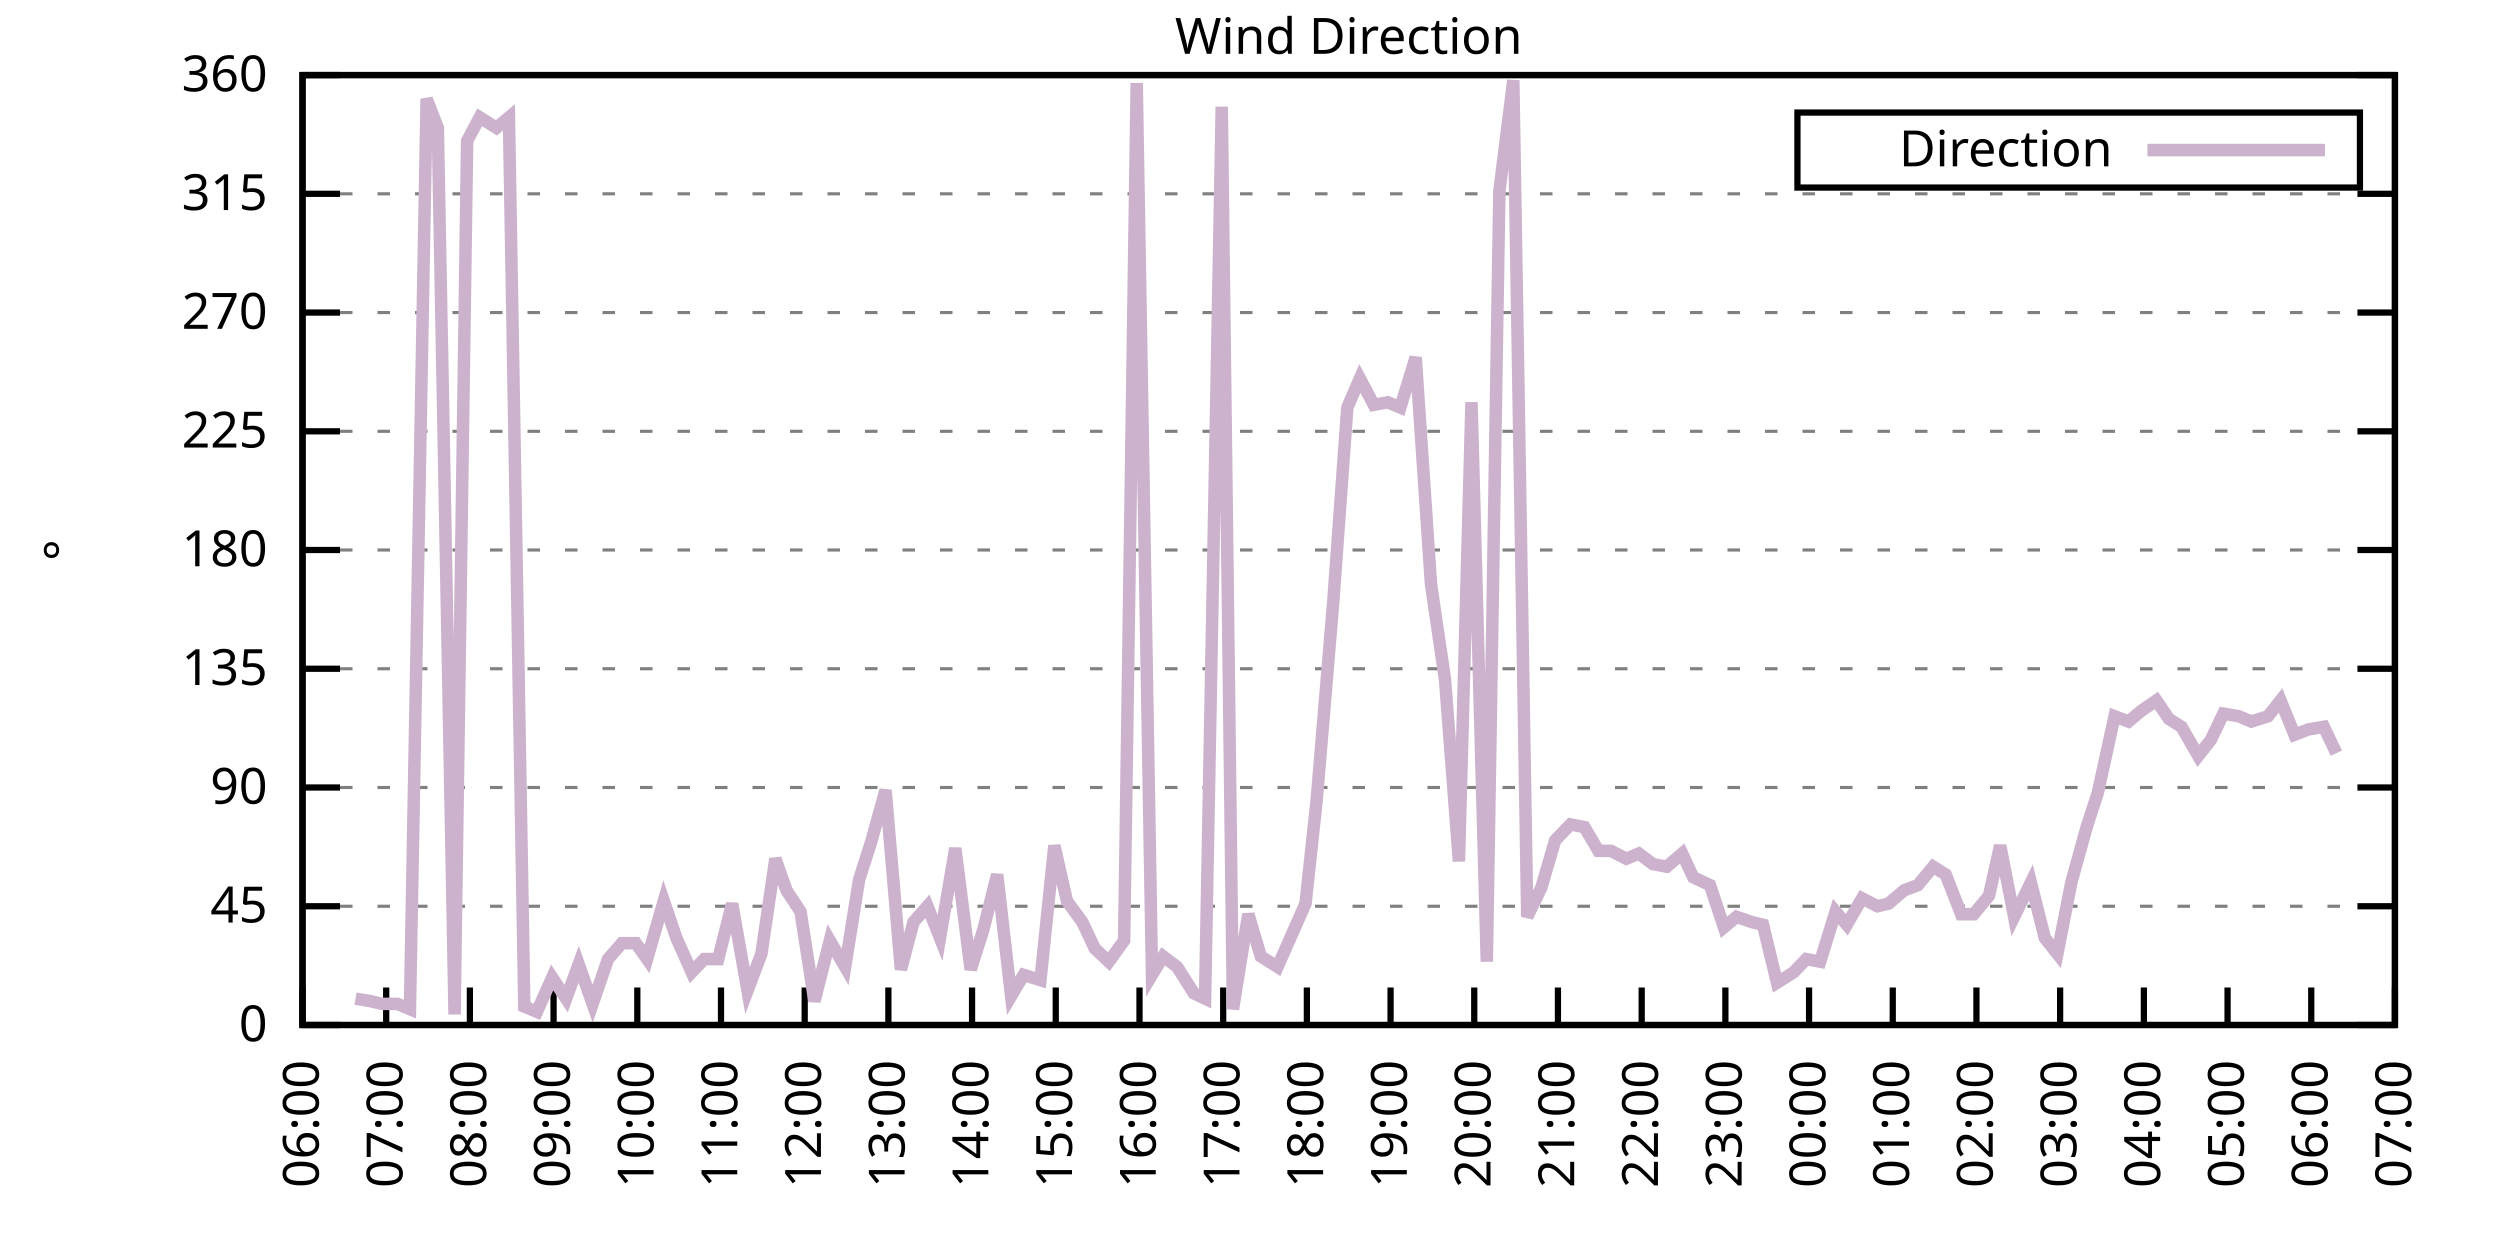
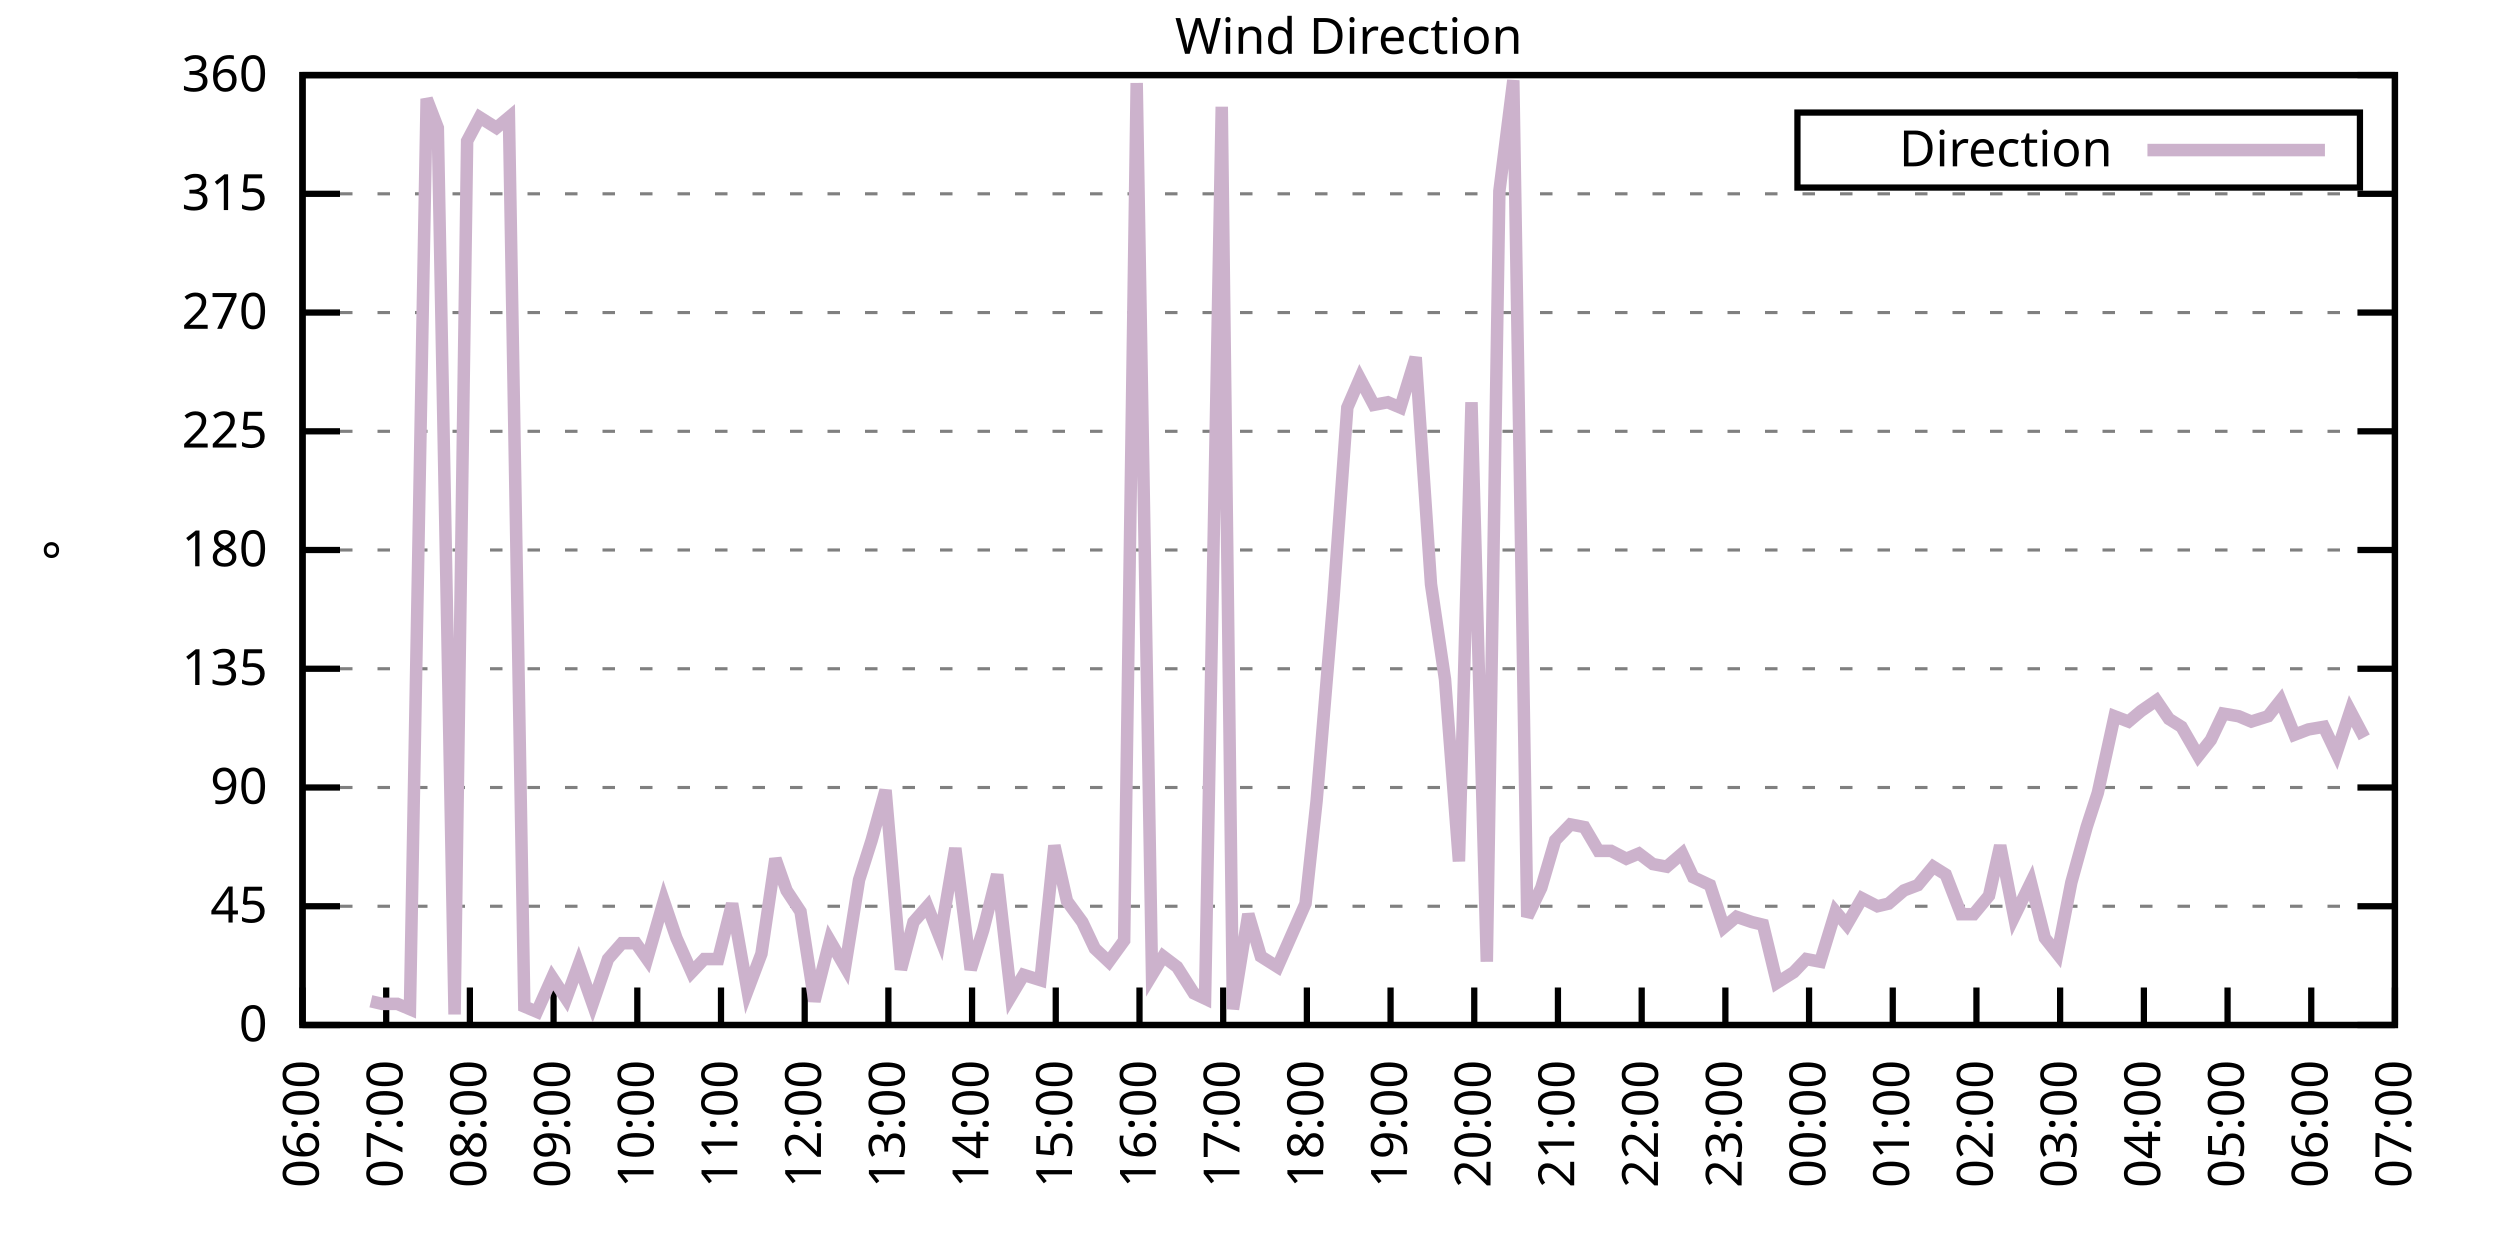
<svg xmlns="http://www.w3.org/2000/svg" xmlns:xlink="http://www.w3.org/1999/xlink" width="400" height="200" viewBox="0 0 400 200">
  <g id="gnuplot_canvas">
    <rect x="0" y="0" width="400" height="200" fill="none" />
    <defs>
      <circle id="gpDot" r="0.5" stroke-width="0.5" stroke="currentColor" />
      <path id="gpPt0" stroke-width="0.333" stroke="currentColor" d="M-1,0 h2 M0,-1 v2" />
      <path id="gpPt1" stroke-width="0.333" stroke="currentColor" d="M-1,-1 L1,1 M1,-1 L-1,1" />
      <path id="gpPt2" stroke-width="0.333" stroke="currentColor" d="M-1,0 L1,0 M0,-1 L0,1 M-1,-1 L1,1 M-1,1 L1,-1" />
      <rect id="gpPt3" stroke-width="0.333" stroke="currentColor" x="-1" y="-1" width="2" height="2" />
      <rect id="gpPt4" stroke-width="0.333" stroke="currentColor" fill="currentColor" x="-1" y="-1" width="2" height="2" />
      <circle id="gpPt5" stroke-width="0.333" stroke="currentColor" cx="0" cy="0" r="1" />
      <use xlink:href="#gpPt5" id="gpPt6" fill="currentColor" stroke="none" />
      <path id="gpPt7" stroke-width="0.333" stroke="currentColor" d="M0,-1.33 L-1.33,0.67 L1.33,0.67 z" />
      <use xlink:href="#gpPt7" id="gpPt8" fill="currentColor" stroke="none" />
      <use xlink:href="#gpPt7" id="gpPt9" stroke="currentColor" transform="rotate(180)" />
      <use xlink:href="#gpPt9" id="gpPt10" fill="currentColor" stroke="none" />
      <use xlink:href="#gpPt3" id="gpPt11" stroke="currentColor" transform="rotate(45)" />
      <use xlink:href="#gpPt11" id="gpPt12" fill="currentColor" stroke="none" />
      <path id="gpPt13" stroke-width="0.333" stroke="currentColor" d="M0,1.330 L1.265,0.411 L0.782,-1.067 L-0.782,-1.076 L-1.265,0.411 z" />
      <use xlink:href="#gpPt13" id="gpPt14" fill="currentColor" stroke="none" />
      <filter id="textbox" filterUnits="objectBoundingBox" x="0" y="0" height="1" width="1">
        <feFlood flood-color="white" flood-opacity="1" result="bgnd" />
        <feComposite in="SourceGraphic" in2="bgnd" operator="atop" />
      </filter>
      <filter id="greybox" filterUnits="objectBoundingBox" x="0" y="0" height="1" width="1">
        <feFlood flood-color="lightgrey" flood-opacity="1" result="grey" />
        <feComposite in="SourceGraphic" in2="grey" operator="atop" />
      </filter>
    </defs>
    <g fill="none" color="white" stroke="currentColor" stroke-width="1.00" stroke-linecap="butt" stroke-linejoin="miter">
</g>
    <g fill="none" color="black" stroke="currentColor" stroke-width="1.00" stroke-linecap="butt" stroke-linejoin="miter">
      <g stroke="none" shape-rendering="crispEdges">
        <polygon fill="rgb(255, 255, 255)" points="48.40,164.00 383.18,164.00 383.18,12.02 48.40,12.02 " />
      </g>
    </g>
    <g fill="none" color="black" stroke="currentColor" stroke-width="1.00" stroke-linecap="butt" stroke-linejoin="miter">
</g>
    <g fill="none" color="black" stroke="black" stroke-width="0.50" stroke-linecap="butt" stroke-linejoin="miter">
</g>
    <g fill="none" color="gray" stroke="currentColor" stroke-width="0.50" stroke-linecap="butt" stroke-linejoin="miter">
      <path stroke="gray" stroke-dasharray="2,4" class="gridline" d="M48.40,164.00 L383.19,164.00  " />
    </g>
    <g fill="none" color="gray" stroke="gray" stroke-width="1.00" stroke-linecap="butt" stroke-linejoin="miter">
</g>
    <g fill="none" color="black" stroke="currentColor" stroke-width="1.00" stroke-linecap="butt" stroke-linejoin="miter">
      <path stroke="black" d="M48.40,164.00 L54.40,164.00 M383.19,164.00 L377.19,164.00  " />
      <g transform="translate(42.80,166.60)" stroke="none" fill="black" font-family="Sans" font-size="8.00" text-anchor="end">
        <text>
          <tspan font-family="Sans"> 0</tspan>
        </text>
      </g>
    </g>
    <g fill="none" color="black" stroke="currentColor" stroke-width="1.00" stroke-linecap="butt" stroke-linejoin="miter">
</g>
    <g fill="none" color="black" stroke="black" stroke-width="0.50" stroke-linecap="butt" stroke-linejoin="miter">
</g>
    <g fill="none" color="gray" stroke="currentColor" stroke-width="0.50" stroke-linecap="butt" stroke-linejoin="miter">
      <path stroke="gray" stroke-dasharray="2,4" class="gridline" d="M48.40,145.00 L383.19,145.00  " />
    </g>
    <g fill="none" color="gray" stroke="gray" stroke-width="1.00" stroke-linecap="butt" stroke-linejoin="miter">
</g>
    <g fill="none" color="black" stroke="currentColor" stroke-width="1.00" stroke-linecap="butt" stroke-linejoin="miter">
      <path stroke="black" d="M48.40,145.00 L54.40,145.00 M383.19,145.00 L377.19,145.00  " />
      <g transform="translate(42.80,147.60)" stroke="none" fill="black" font-family="Sans" font-size="8.00" text-anchor="end">
        <text>
          <tspan font-family="Sans"> 45</tspan>
        </text>
      </g>
    </g>
    <g fill="none" color="black" stroke="currentColor" stroke-width="1.00" stroke-linecap="butt" stroke-linejoin="miter">
</g>
    <g fill="none" color="black" stroke="black" stroke-width="0.50" stroke-linecap="butt" stroke-linejoin="miter">
</g>
    <g fill="none" color="gray" stroke="currentColor" stroke-width="0.50" stroke-linecap="butt" stroke-linejoin="miter">
      <path stroke="gray" stroke-dasharray="2,4" class="gridline" d="M48.40,126.00 L383.19,126.00  " />
    </g>
    <g fill="none" color="gray" stroke="gray" stroke-width="1.00" stroke-linecap="butt" stroke-linejoin="miter">
</g>
    <g fill="none" color="black" stroke="currentColor" stroke-width="1.00" stroke-linecap="butt" stroke-linejoin="miter">
      <path stroke="black" d="M48.40,126.00 L54.40,126.00 M383.19,126.00 L377.19,126.00  " />
      <g transform="translate(42.80,128.60)" stroke="none" fill="black" font-family="Sans" font-size="8.00" text-anchor="end">
        <text>
          <tspan font-family="Sans"> 90</tspan>
        </text>
      </g>
    </g>
    <g fill="none" color="black" stroke="currentColor" stroke-width="1.00" stroke-linecap="butt" stroke-linejoin="miter">
</g>
    <g fill="none" color="black" stroke="black" stroke-width="0.50" stroke-linecap="butt" stroke-linejoin="miter">
</g>
    <g fill="none" color="gray" stroke="currentColor" stroke-width="0.50" stroke-linecap="butt" stroke-linejoin="miter">
      <path stroke="gray" stroke-dasharray="2,4" class="gridline" d="M48.40,107.00 L383.19,107.00  " />
    </g>
    <g fill="none" color="gray" stroke="gray" stroke-width="1.00" stroke-linecap="butt" stroke-linejoin="miter">
</g>
    <g fill="none" color="black" stroke="currentColor" stroke-width="1.00" stroke-linecap="butt" stroke-linejoin="miter">
      <path stroke="black" d="M48.40,107.00 L54.40,107.00 M383.19,107.00 L377.19,107.00  " />
      <g transform="translate(42.80,109.60)" stroke="none" fill="black" font-family="Sans" font-size="8.00" text-anchor="end">
        <text>
          <tspan font-family="Sans"> 135</tspan>
        </text>
      </g>
    </g>
    <g fill="none" color="black" stroke="currentColor" stroke-width="1.00" stroke-linecap="butt" stroke-linejoin="miter">
</g>
    <g fill="none" color="black" stroke="black" stroke-width="0.50" stroke-linecap="butt" stroke-linejoin="miter">
</g>
    <g fill="none" color="gray" stroke="currentColor" stroke-width="0.50" stroke-linecap="butt" stroke-linejoin="miter">
      <path stroke="gray" stroke-dasharray="2,4" class="gridline" d="M48.40,88.00 L383.19,88.00  " />
    </g>
    <g fill="none" color="gray" stroke="gray" stroke-width="1.00" stroke-linecap="butt" stroke-linejoin="miter">
</g>
    <g fill="none" color="black" stroke="currentColor" stroke-width="1.00" stroke-linecap="butt" stroke-linejoin="miter">
      <path stroke="black" d="M48.40,88.00 L54.40,88.00 M383.19,88.00 L377.19,88.00  " />
      <g transform="translate(42.80,90.60)" stroke="none" fill="black" font-family="Sans" font-size="8.00" text-anchor="end">
        <text>
          <tspan font-family="Sans"> 180</tspan>
        </text>
      </g>
    </g>
    <g fill="none" color="black" stroke="currentColor" stroke-width="1.00" stroke-linecap="butt" stroke-linejoin="miter">
</g>
    <g fill="none" color="black" stroke="black" stroke-width="0.50" stroke-linecap="butt" stroke-linejoin="miter">
</g>
    <g fill="none" color="gray" stroke="currentColor" stroke-width="0.50" stroke-linecap="butt" stroke-linejoin="miter">
      <path stroke="gray" stroke-dasharray="2,4" class="gridline" d="M48.40,69.01 L383.19,69.01  " />
    </g>
    <g fill="none" color="gray" stroke="gray" stroke-width="1.00" stroke-linecap="butt" stroke-linejoin="miter">
</g>
    <g fill="none" color="black" stroke="currentColor" stroke-width="1.00" stroke-linecap="butt" stroke-linejoin="miter">
      <path stroke="black" d="M48.40,69.01 L54.40,69.01 M383.19,69.01 L377.19,69.01  " />
      <g transform="translate(42.80,71.61)" stroke="none" fill="black" font-family="Sans" font-size="8.00" text-anchor="end">
        <text>
          <tspan font-family="Sans"> 225</tspan>
        </text>
      </g>
    </g>
    <g fill="none" color="black" stroke="currentColor" stroke-width="1.00" stroke-linecap="butt" stroke-linejoin="miter">
</g>
    <g fill="none" color="black" stroke="black" stroke-width="0.50" stroke-linecap="butt" stroke-linejoin="miter">
</g>
    <g fill="none" color="gray" stroke="currentColor" stroke-width="0.50" stroke-linecap="butt" stroke-linejoin="miter">
      <path stroke="gray" stroke-dasharray="2,4" class="gridline" d="M48.40,50.01 L383.19,50.01  " />
    </g>
    <g fill="none" color="gray" stroke="gray" stroke-width="1.00" stroke-linecap="butt" stroke-linejoin="miter">
</g>
    <g fill="none" color="black" stroke="currentColor" stroke-width="1.00" stroke-linecap="butt" stroke-linejoin="miter">
      <path stroke="black" d="M48.40,50.01 L54.40,50.01 M383.19,50.01 L377.19,50.01  " />
      <g transform="translate(42.80,52.61)" stroke="none" fill="black" font-family="Sans" font-size="8.00" text-anchor="end">
        <text>
          <tspan font-family="Sans"> 270</tspan>
        </text>
      </g>
    </g>
    <g fill="none" color="black" stroke="currentColor" stroke-width="1.00" stroke-linecap="butt" stroke-linejoin="miter">
</g>
    <g fill="none" color="black" stroke="black" stroke-width="0.50" stroke-linecap="butt" stroke-linejoin="miter">
</g>
    <g fill="none" color="gray" stroke="currentColor" stroke-width="0.50" stroke-linecap="butt" stroke-linejoin="miter">
      <path stroke="gray" stroke-dasharray="2,4" class="gridline" d="M48.40,31.01 L383.19,31.01  " />
    </g>
    <g fill="none" color="gray" stroke="gray" stroke-width="1.00" stroke-linecap="butt" stroke-linejoin="miter">
</g>
    <g fill="none" color="black" stroke="currentColor" stroke-width="1.00" stroke-linecap="butt" stroke-linejoin="miter">
      <path stroke="black" d="M48.40,31.01 L54.40,31.01 M383.19,31.01 L377.19,31.01  " />
      <g transform="translate(42.80,33.61)" stroke="none" fill="black" font-family="Sans" font-size="8.00" text-anchor="end">
        <text>
          <tspan font-family="Sans"> 315</tspan>
        </text>
      </g>
    </g>
    <g fill="none" color="black" stroke="currentColor" stroke-width="1.00" stroke-linecap="butt" stroke-linejoin="miter">
</g>
    <g fill="none" color="black" stroke="black" stroke-width="0.50" stroke-linecap="butt" stroke-linejoin="miter">
</g>
    <g fill="none" color="gray" stroke="currentColor" stroke-width="0.50" stroke-linecap="butt" stroke-linejoin="miter">
      <path stroke="gray" stroke-dasharray="2,4" class="gridline" d="M48.40,12.01 L383.19,12.01  " />
    </g>
    <g fill="none" color="gray" stroke="gray" stroke-width="1.00" stroke-linecap="butt" stroke-linejoin="miter">
</g>
    <g fill="none" color="black" stroke="currentColor" stroke-width="1.00" stroke-linecap="butt" stroke-linejoin="miter">
      <path stroke="black" d="M48.40,12.01 L54.40,12.01 M383.19,12.01 L377.19,12.01  " />
      <g transform="translate(42.80,14.61)" stroke="none" fill="black" font-family="Sans" font-size="8.00" text-anchor="end">
        <text>
          <tspan font-family="Sans"> 360</tspan>
        </text>
      </g>
    </g>
    <g fill="none" color="black" stroke="currentColor" stroke-width="1.00" stroke-linecap="butt" stroke-linejoin="miter">
      <path stroke="black" d="M48.40,164.00 L48.40,158.00  " />
      <g transform="translate(51.00,169.60) rotate(270.00)" stroke="none" fill="black" font-family="Sans" font-size="8.00" text-anchor="end">
        <text>
          <tspan font-family="Sans">06:00</tspan>
        </text>
      </g>
    </g>
    <g fill="none" color="black" stroke="currentColor" stroke-width="1.00" stroke-linecap="butt" stroke-linejoin="miter">
      <path stroke="black" d="M61.79,164.00 L61.79,158.00  " />
      <g transform="translate(64.39,169.60) rotate(270.00)" stroke="none" fill="black" font-family="Sans" font-size="8.00" text-anchor="end">
        <text>
          <tspan font-family="Sans">07:00</tspan>
        </text>
      </g>
    </g>
    <g fill="none" color="black" stroke="currentColor" stroke-width="1.00" stroke-linecap="butt" stroke-linejoin="miter">
      <path stroke="black" d="M75.18,164.00 L75.18,158.00  " />
      <g transform="translate(77.78,169.60) rotate(270.00)" stroke="none" fill="black" font-family="Sans" font-size="8.00" text-anchor="end">
        <text>
          <tspan font-family="Sans">08:00</tspan>
        </text>
      </g>
    </g>
    <g fill="none" color="black" stroke="currentColor" stroke-width="1.00" stroke-linecap="butt" stroke-linejoin="miter">
      <path stroke="black" d="M88.57,164.00 L88.57,158.00  " />
      <g transform="translate(91.17,169.60) rotate(270.00)" stroke="none" fill="black" font-family="Sans" font-size="8.00" text-anchor="end">
        <text>
          <tspan font-family="Sans">09:00</tspan>
        </text>
      </g>
    </g>
    <g fill="none" color="black" stroke="currentColor" stroke-width="1.00" stroke-linecap="butt" stroke-linejoin="miter">
      <path stroke="black" d="M101.97,164.00 L101.97,158.00  " />
      <g transform="translate(104.57,169.60) rotate(270.00)" stroke="none" fill="black" font-family="Sans" font-size="8.00" text-anchor="end">
        <text>
          <tspan font-family="Sans">10:00</tspan>
        </text>
      </g>
    </g>
    <g fill="none" color="black" stroke="currentColor" stroke-width="1.00" stroke-linecap="butt" stroke-linejoin="miter">
      <path stroke="black" d="M115.36,164.00 L115.36,158.00  " />
      <g transform="translate(117.96,169.60) rotate(270.00)" stroke="none" fill="black" font-family="Sans" font-size="8.00" text-anchor="end">
        <text>
          <tspan font-family="Sans">11:00</tspan>
        </text>
      </g>
    </g>
    <g fill="none" color="black" stroke="currentColor" stroke-width="1.00" stroke-linecap="butt" stroke-linejoin="miter">
      <path stroke="black" d="M128.75,164.00 L128.75,158.00  " />
      <g transform="translate(131.35,169.60) rotate(270.00)" stroke="none" fill="black" font-family="Sans" font-size="8.00" text-anchor="end">
        <text>
          <tspan font-family="Sans">12:00</tspan>
        </text>
      </g>
    </g>
    <g fill="none" color="black" stroke="currentColor" stroke-width="1.00" stroke-linecap="butt" stroke-linejoin="miter">
      <path stroke="black" d="M142.14,164.00 L142.14,158.00  " />
      <g transform="translate(144.74,169.60) rotate(270.00)" stroke="none" fill="black" font-family="Sans" font-size="8.00" text-anchor="end">
        <text>
          <tspan font-family="Sans">13:00</tspan>
        </text>
      </g>
    </g>
    <g fill="none" color="black" stroke="currentColor" stroke-width="1.00" stroke-linecap="butt" stroke-linejoin="miter">
      <path stroke="black" d="M155.53,164.00 L155.53,158.00  " />
      <g transform="translate(158.13,169.60) rotate(270.00)" stroke="none" fill="black" font-family="Sans" font-size="8.00" text-anchor="end">
        <text>
          <tspan font-family="Sans">14:00</tspan>
        </text>
      </g>
    </g>
    <g fill="none" color="black" stroke="currentColor" stroke-width="1.00" stroke-linecap="butt" stroke-linejoin="miter">
      <path stroke="black" d="M168.92,164.00 L168.92,158.00  " />
      <g transform="translate(171.52,169.60) rotate(270.00)" stroke="none" fill="black" font-family="Sans" font-size="8.00" text-anchor="end">
        <text>
          <tspan font-family="Sans">15:00</tspan>
        </text>
      </g>
    </g>
    <g fill="none" color="black" stroke="currentColor" stroke-width="1.00" stroke-linecap="butt" stroke-linejoin="miter">
      <path stroke="black" d="M182.32,164.00 L182.32,158.00  " />
      <g transform="translate(184.92,169.60) rotate(270.00)" stroke="none" fill="black" font-family="Sans" font-size="8.00" text-anchor="end">
        <text>
          <tspan font-family="Sans">16:00</tspan>
        </text>
      </g>
    </g>
    <g fill="none" color="black" stroke="currentColor" stroke-width="1.00" stroke-linecap="butt" stroke-linejoin="miter">
      <path stroke="black" d="M195.71,164.00 L195.71,158.00  " />
      <g transform="translate(198.31,169.60) rotate(270.00)" stroke="none" fill="black" font-family="Sans" font-size="8.00" text-anchor="end">
        <text>
          <tspan font-family="Sans">17:00</tspan>
        </text>
      </g>
    </g>
    <g fill="none" color="black" stroke="currentColor" stroke-width="1.00" stroke-linecap="butt" stroke-linejoin="miter">
      <path stroke="black" d="M209.10,164.00 L209.10,158.00  " />
      <g transform="translate(211.70,169.60) rotate(270.00)" stroke="none" fill="black" font-family="Sans" font-size="8.00" text-anchor="end">
        <text>
          <tspan font-family="Sans">18:00</tspan>
        </text>
      </g>
    </g>
    <g fill="none" color="black" stroke="currentColor" stroke-width="1.00" stroke-linecap="butt" stroke-linejoin="miter">
      <path stroke="black" d="M222.49,164.00 L222.49,158.00  " />
      <g transform="translate(225.09,169.60) rotate(270.00)" stroke="none" fill="black" font-family="Sans" font-size="8.00" text-anchor="end">
        <text>
          <tspan font-family="Sans">19:00</tspan>
        </text>
      </g>
    </g>
    <g fill="none" color="black" stroke="currentColor" stroke-width="1.00" stroke-linecap="butt" stroke-linejoin="miter">
      <path stroke="black" d="M235.88,164.00 L235.88,158.00  " />
      <g transform="translate(238.48,169.60) rotate(270.00)" stroke="none" fill="black" font-family="Sans" font-size="8.00" text-anchor="end">
        <text>
          <tspan font-family="Sans">20:00</tspan>
        </text>
      </g>
    </g>
    <g fill="none" color="black" stroke="currentColor" stroke-width="1.00" stroke-linecap="butt" stroke-linejoin="miter">
      <path stroke="black" d="M249.27,164.00 L249.27,158.00  " />
      <g transform="translate(251.87,169.60) rotate(270.00)" stroke="none" fill="black" font-family="Sans" font-size="8.00" text-anchor="end">
        <text>
          <tspan font-family="Sans">21:00</tspan>
        </text>
      </g>
    </g>
    <g fill="none" color="black" stroke="currentColor" stroke-width="1.00" stroke-linecap="butt" stroke-linejoin="miter">
      <path stroke="black" d="M262.67,164.00 L262.67,158.00  " />
      <g transform="translate(265.27,169.60) rotate(270.00)" stroke="none" fill="black" font-family="Sans" font-size="8.00" text-anchor="end">
        <text>
          <tspan font-family="Sans">22:00</tspan>
        </text>
      </g>
    </g>
    <g fill="none" color="black" stroke="currentColor" stroke-width="1.00" stroke-linecap="butt" stroke-linejoin="miter">
      <path stroke="black" d="M276.06,164.00 L276.06,158.00  " />
      <g transform="translate(278.66,169.60) rotate(270.00)" stroke="none" fill="black" font-family="Sans" font-size="8.00" text-anchor="end">
        <text>
          <tspan font-family="Sans">23:00</tspan>
        </text>
      </g>
    </g>
    <g fill="none" color="black" stroke="currentColor" stroke-width="1.00" stroke-linecap="butt" stroke-linejoin="miter">
      <path stroke="black" d="M289.45,164.00 L289.45,158.00  " />
      <g transform="translate(292.05,169.60) rotate(270.00)" stroke="none" fill="black" font-family="Sans" font-size="8.00" text-anchor="end">
        <text>
          <tspan font-family="Sans">00:00</tspan>
        </text>
      </g>
    </g>
    <g fill="none" color="black" stroke="currentColor" stroke-width="1.00" stroke-linecap="butt" stroke-linejoin="miter">
      <path stroke="black" d="M302.84,164.00 L302.84,158.00  " />
      <g transform="translate(305.44,169.60) rotate(270.00)" stroke="none" fill="black" font-family="Sans" font-size="8.00" text-anchor="end">
        <text>
          <tspan font-family="Sans">01:00</tspan>
        </text>
      </g>
    </g>
    <g fill="none" color="black" stroke="currentColor" stroke-width="1.00" stroke-linecap="butt" stroke-linejoin="miter">
      <path stroke="black" d="M316.23,164.00 L316.23,158.00  " />
      <g transform="translate(318.83,169.60) rotate(270.00)" stroke="none" fill="black" font-family="Sans" font-size="8.00" text-anchor="end">
        <text>
          <tspan font-family="Sans">02:00</tspan>
        </text>
      </g>
    </g>
    <g fill="none" color="black" stroke="currentColor" stroke-width="1.00" stroke-linecap="butt" stroke-linejoin="miter">
      <path stroke="black" d="M329.62,164.00 L329.62,158.00  " />
      <g transform="translate(332.22,169.60) rotate(270.00)" stroke="none" fill="black" font-family="Sans" font-size="8.00" text-anchor="end">
        <text>
          <tspan font-family="Sans">03:00</tspan>
        </text>
      </g>
    </g>
    <g fill="none" color="black" stroke="currentColor" stroke-width="1.00" stroke-linecap="butt" stroke-linejoin="miter">
      <path stroke="black" d="M343.02,164.00 L343.02,158.00  " />
      <g transform="translate(345.62,169.60) rotate(270.00)" stroke="none" fill="black" font-family="Sans" font-size="8.00" text-anchor="end">
        <text>
          <tspan font-family="Sans">04:00</tspan>
        </text>
      </g>
    </g>
    <g fill="none" color="black" stroke="currentColor" stroke-width="1.00" stroke-linecap="butt" stroke-linejoin="miter">
      <path stroke="black" d="M356.41,164.00 L356.41,158.00  " />
      <g transform="translate(359.01,169.60) rotate(270.00)" stroke="none" fill="black" font-family="Sans" font-size="8.00" text-anchor="end">
        <text>
          <tspan font-family="Sans">05:00</tspan>
        </text>
      </g>
    </g>
    <g fill="none" color="black" stroke="currentColor" stroke-width="1.00" stroke-linecap="butt" stroke-linejoin="miter">
      <path stroke="black" d="M369.80,164.00 L369.80,158.00  " />
      <g transform="translate(372.40,169.60) rotate(270.00)" stroke="none" fill="black" font-family="Sans" font-size="8.00" text-anchor="end">
        <text>
          <tspan font-family="Sans">06:00</tspan>
        </text>
      </g>
    </g>
    <g fill="none" color="black" stroke="currentColor" stroke-width="1.00" stroke-linecap="butt" stroke-linejoin="miter">
      <path stroke="black" d="M383.19,164.00 L383.19,158.00  " />
      <g transform="translate(385.79,169.60) rotate(270.00)" stroke="none" fill="black" font-family="Sans" font-size="8.00" text-anchor="end">
        <text>
          <tspan font-family="Sans">07:00</tspan>
        </text>
      </g>
    </g>
    <g fill="none" color="black" stroke="currentColor" stroke-width="1.00" stroke-linecap="butt" stroke-linejoin="miter">
</g>
    <g fill="none" color="black" stroke="currentColor" stroke-width="1.00" stroke-linecap="butt" stroke-linejoin="miter">
      <path stroke="black" d="M48.40,12.01 L48.40,164.00 L383.19,164.00 L383.19,12.01 L48.40,12.01 Z  " />
    </g>
    <g fill="none" color="black" stroke="currentColor" stroke-width="1.00" stroke-linecap="butt" stroke-linejoin="miter">
</g>
    <g fill="none" color="black" stroke="currentColor" stroke-width="1.00" stroke-linecap="butt" stroke-linejoin="miter">
      <path stroke="black" d="M287.59,30.01 L287.59,18.01 L377.59,18.01 L377.59,30.01 L287.59,30.01 Z  " />
    </g>
    <g id="Wind_direction_plot_1">
      <g fill="none" color="white" stroke="black" stroke-width="2.00" stroke-linecap="butt" stroke-linejoin="miter">
</g>
      <g fill="none" color="black" stroke="currentColor" stroke-width="2.00" stroke-linecap="butt" stroke-linejoin="miter">
        <g transform="translate(337.99,26.61)" stroke="none" fill="black" font-family="Sans" font-size="8.00" text-anchor="end">
          <text>
            <tspan font-family="Sans">Direction</tspan>
          </text>
        </g>
      </g>
      <g fill="none" color="black" stroke="currentColor" stroke-width="2.00" stroke-linecap="butt" stroke-linejoin="miter">
-         <path stroke="rgb(204, 178, 204)" d="M343.59,24.01 L371.99,24.01 M56.88,159.78 L59.34,160.20 L61.12,160.62 L63.58,160.62 L65.59,161.47 L68.26,15.81   L70.05,20.45 L72.73,162.31 L74.74,22.56 L76.75,18.77 L79.42,20.45 L81.43,18.77 L83.89,161.04 L85.90,161.89   L88.35,156.40 L90.58,159.78 L92.59,154.29 L94.82,160.62 L97.28,153.45 L99.51,150.91 L101.74,150.91 L103.53,153.45   L106.21,144.16 L108.22,150.07 L110.67,155.56 L112.68,153.45 L114.91,153.45 L117.14,144.58 L119.60,158.51 L121.83,152.60   L124.06,137.40 L125.85,142.47 L128.08,145.85 L130.31,160.20 L132.77,150.49 L135.22,154.71 L137.45,140.78 L139.46,134.45   L141.69,126.42 L144.15,155.13 L146.16,147.53 L148.39,145.00 L150.40,150.07 L152.85,135.71 L155.31,155.13 L157.32,148.80   L159.55,139.93 L161.78,159.36 L163.79,155.98 L166.47,156.82 L168.70,135.29 L170.71,144.16 L173.17,147.53 L175.17,151.76   L177.41,153.87 L179.86,150.49 L181.87,13.28 L184.32,155.98 L186.11,153.02 L188.34,154.71 L191.02,158.93 L192.81,159.78   L195.48,17.08 L197.27,161.47 L199.73,146.27 L201.73,153.02 L204.41,154.71 L206.64,149.65 L208.88,144.58 L210.66,128.11   L213.34,96.03 L215.57,65.21 L217.58,60.56 L219.81,64.78 L222.04,64.36 L224.05,65.21 L226.51,57.18 L228.96,93.49   L231.20,108.69 L233.43,137.82 L235.44,64.36 L237.89,153.87 L239.90,30.59 L242.13,12.85 L244.36,146.69 L246.60,142.05   L248.83,134.45 L251.28,131.91 L253.51,132.34 L255.75,136.14 L257.76,136.14 L260.21,137.40 L262.22,136.56 L264.45,138.25   L266.68,138.67 L269.14,136.56 L270.92,140.36 L273.60,141.62 L275.83,148.38 L277.84,146.69 L280.30,147.53 L282.08,147.96   L284.32,157.24 L286.99,155.56 L289.00,153.45 L291.23,153.87 L293.69,145.85 L295.48,147.96 L297.93,143.73 L300.39,145.00   L302.17,144.58 L304.63,142.47 L306.86,141.62 L309.31,138.67 L311.32,139.93 L313.78,146.27 L315.79,146.27 L318.24,143.31   L320.03,135.29 L322.26,146.69 L324.94,141.20 L327.17,150.07 L329.18,152.60 L331.41,141.20 L333.86,132.34 L335.65,126.85   L338.33,114.60 L340.56,115.45 L342.57,113.76 L345.02,112.07 L347.03,115.03 L349.04,116.29 L351.72,120.94 L353.73,118.40   L355.74,114.18 L358.19,114.60 L360.20,115.45 L362.88,114.60 L364.89,112.07 L367.12,117.56 L369.35,116.71 L371.81,116.29   L373.82,120.51  " />
+         <path stroke="rgb(204, 178, 204)" d="M343.59,24.01 L371.99,24.01 M59.34,160.20 L61.12,160.62 L63.58,160.62 L65.59,161.47 L68.26,15.81 L70.05,20.45   L72.73,162.31 L74.74,22.56 L76.75,18.77 L79.42,20.45 L81.43,18.77 L83.89,161.04 L85.90,161.89 L88.35,156.40   L90.58,159.78 L92.59,154.29 L94.82,160.62 L97.28,153.45 L99.51,150.91 L101.74,150.91 L103.53,153.45 L106.21,144.16   L108.22,150.07 L110.67,155.56 L112.68,153.45 L114.91,153.45 L117.14,144.58 L119.60,158.51 L121.83,152.60 L124.06,137.40   L125.85,142.47 L128.08,145.85 L130.31,160.20 L132.77,150.49 L135.22,154.71 L137.45,140.78 L139.46,134.45 L141.69,126.42   L144.15,155.13 L146.16,147.53 L148.39,145.00 L150.40,150.07 L152.85,135.71 L155.31,155.13 L157.32,148.80 L159.55,139.93   L161.78,159.36 L163.79,155.98 L166.47,156.82 L168.70,135.29 L170.71,144.16 L173.17,147.53 L175.17,151.76 L177.41,153.87   L179.86,150.49 L181.87,13.28 L184.32,155.98 L186.11,153.02 L188.34,154.71 L191.02,158.93 L192.81,159.78 L195.48,17.08   L197.27,161.47 L199.73,146.27 L201.73,153.02 L204.41,154.71 L206.64,149.65 L208.88,144.58 L210.66,128.11 L213.34,96.03   L215.57,65.21 L217.58,60.56 L219.81,64.78 L222.04,64.36 L224.05,65.21 L226.51,57.18 L228.96,93.49 L231.20,108.69   L233.43,137.82 L235.44,64.36 L237.89,153.87 L239.90,30.59 L242.13,12.85 L244.36,146.69 L246.60,142.05 L248.83,134.45   L251.28,131.91 L253.51,132.34 L255.75,136.14 L257.76,136.14 L260.21,137.40 L262.22,136.56 L264.45,138.25 L266.68,138.67   L269.14,136.56 L270.92,140.36 L273.60,141.62 L275.83,148.38 L277.84,146.69 L280.30,147.53 L282.08,147.96 L284.32,157.24   L286.99,155.56 L289.00,153.45 L291.23,153.87 L293.69,145.85 L295.48,147.96 L297.93,143.73 L300.39,145.00 L302.17,144.58   L304.63,142.47 L306.86,141.62 L309.31,138.67 L311.32,139.93 L313.78,146.27 L315.79,146.27 L318.24,143.31 L320.03,135.29   L322.26,146.69 L324.94,141.20 L327.17,150.07 L329.18,152.60 L331.41,141.20 L333.86,132.34 L335.65,126.85 L338.33,114.60   L340.56,115.45 L342.57,113.76 L345.02,112.07 L347.03,115.03 L349.04,116.29 L351.72,120.94 L353.73,118.40 L355.74,114.18   L358.19,114.60 L360.20,115.45 L362.88,114.60 L364.89,112.07 L367.12,117.56 L369.35,116.71 L371.81,116.29 L373.82,120.51   L376.05,113.76 L378.28,117.98  " />
      </g>
    </g>
    <g fill="none" color="black" stroke="currentColor" stroke-width="2.00" stroke-linecap="butt" stroke-linejoin="miter">
</g>
    <g fill="none" color="black" stroke="black" stroke-width="1.00" stroke-linecap="butt" stroke-linejoin="miter">
</g>
    <g fill="none" color="black" stroke="currentColor" stroke-width="1.00" stroke-linecap="butt" stroke-linejoin="miter">
      <path stroke="black" d="M48.40,12.01 L48.40,164.00 L383.19,164.00 L383.19,12.01 L48.40,12.01 Z  " />
      <g transform="translate(12.80,88.01) rotate(270.00)" stroke="none" fill="black" font-family="Sans" font-size="8.00" text-anchor="middle">
        <text>
          <tspan font-family="Sans">°</tspan>
        </text>
      </g>
    </g>
    <g fill="none" color="black" stroke="currentColor" stroke-width="1.00" stroke-linecap="butt" stroke-linejoin="miter">
</g>
    <g fill="none" color="black" stroke="currentColor" stroke-width="1.00" stroke-linecap="butt" stroke-linejoin="miter">
      <g transform="translate(215.79,8.61)" stroke="none" fill="black" font-family="Sans" font-size="8.00" text-anchor="middle">
        <text>
          <tspan font-family="Sans">Wind Direction</tspan>
        </text>
      </g>
    </g>
    <g fill="none" color="black" stroke="currentColor" stroke-width="1.00" stroke-linecap="butt" stroke-linejoin="miter">
</g>
  </g>
</svg>
